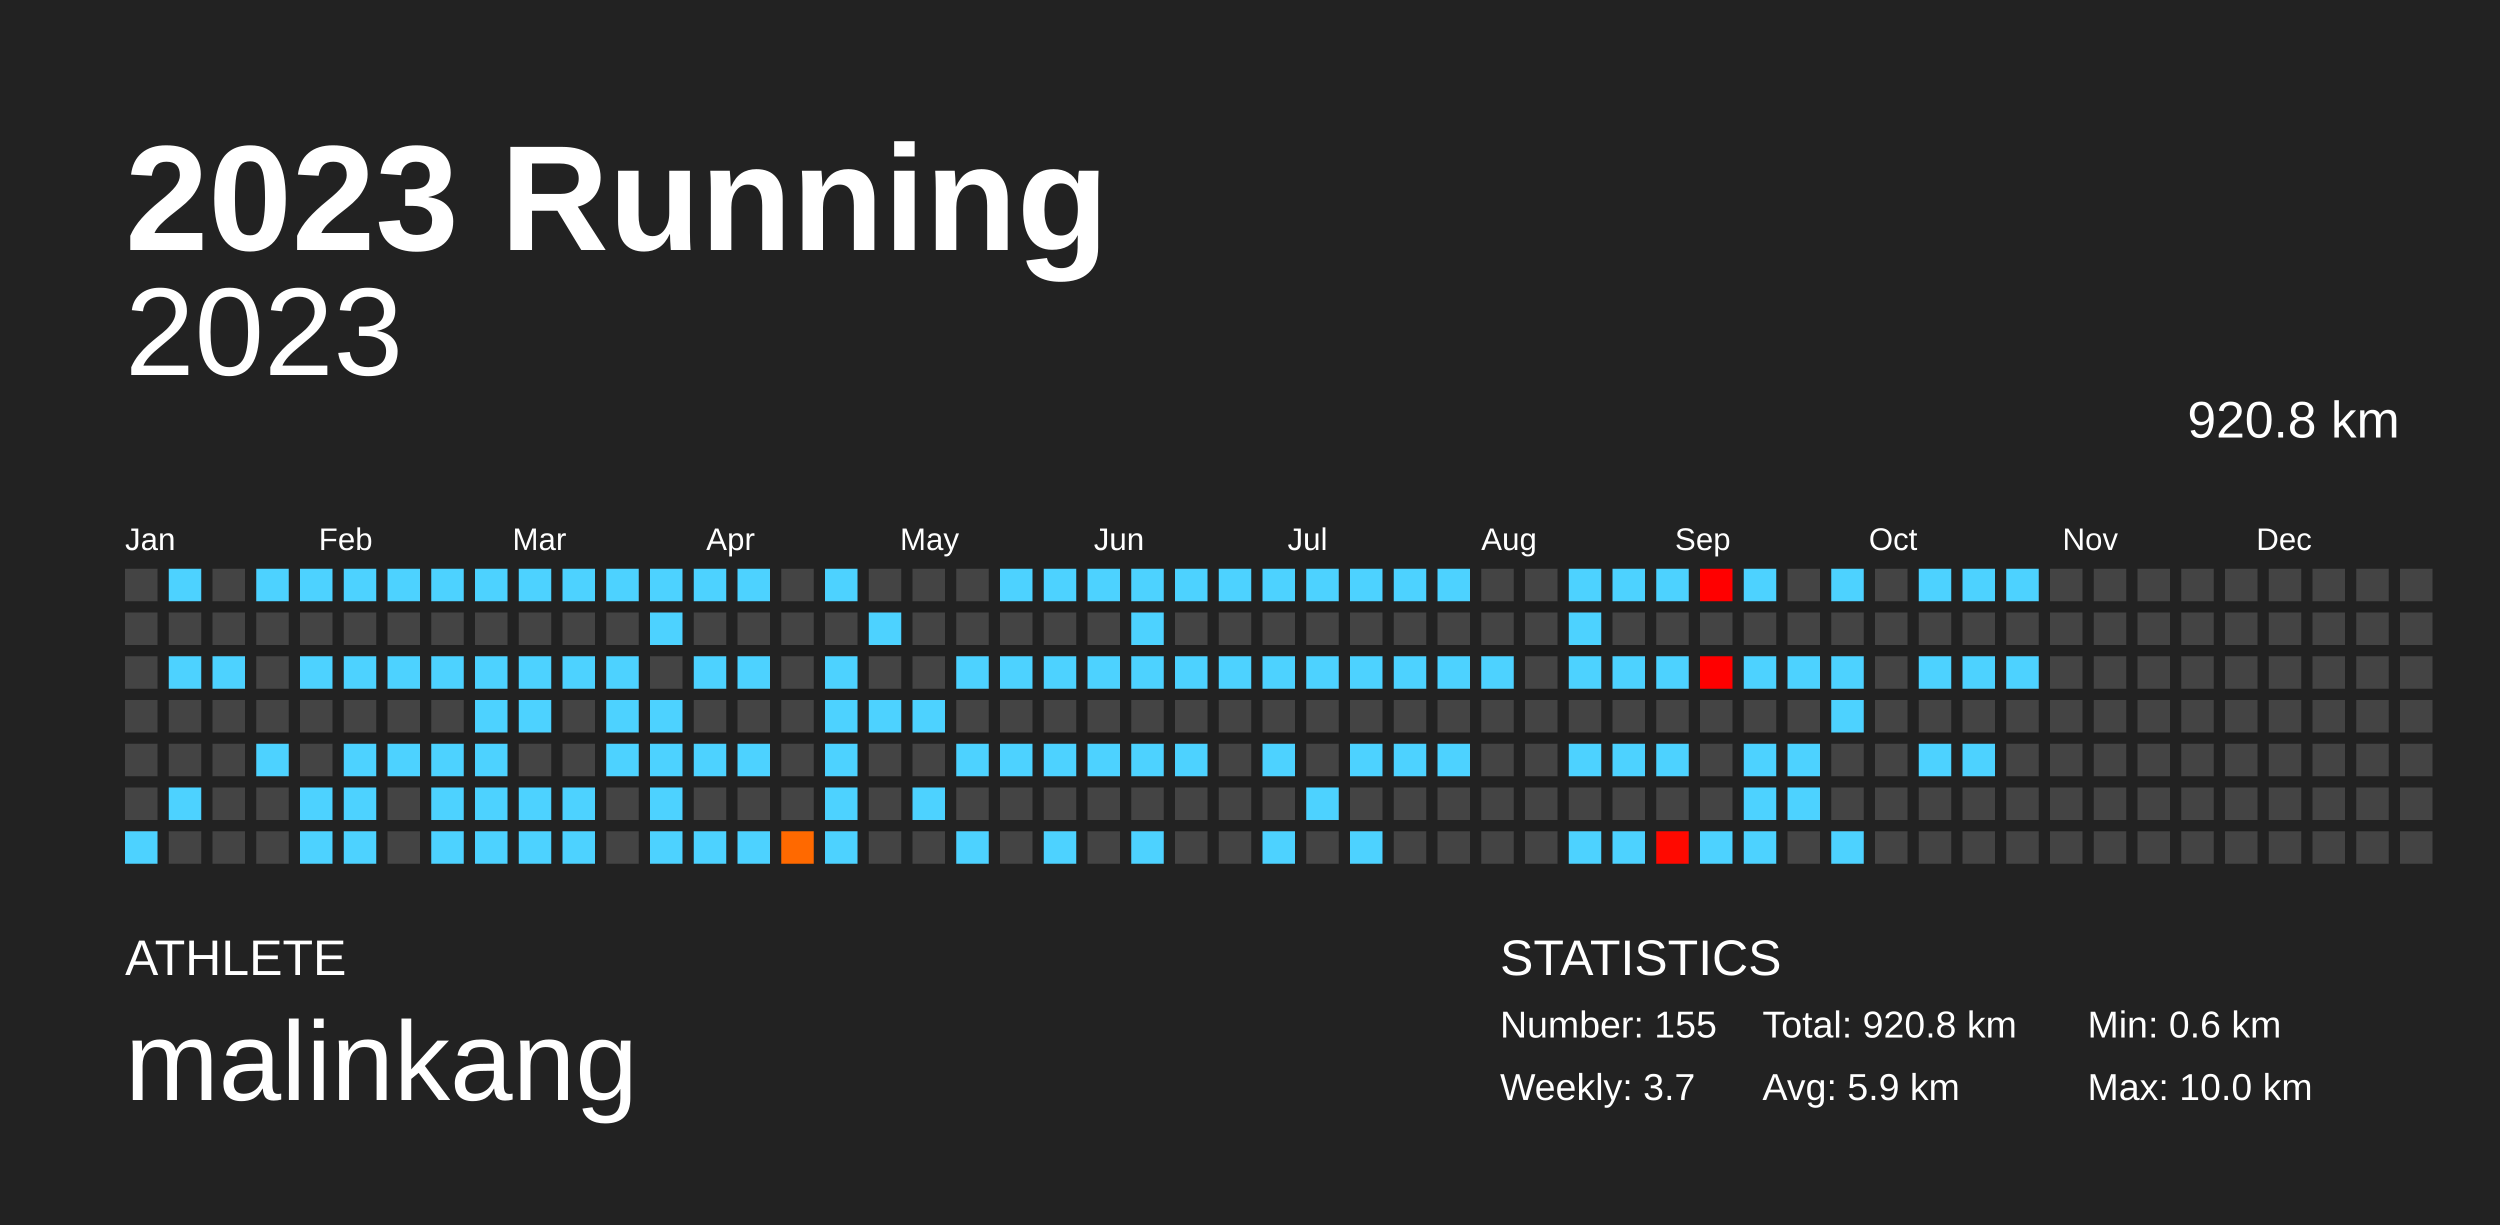
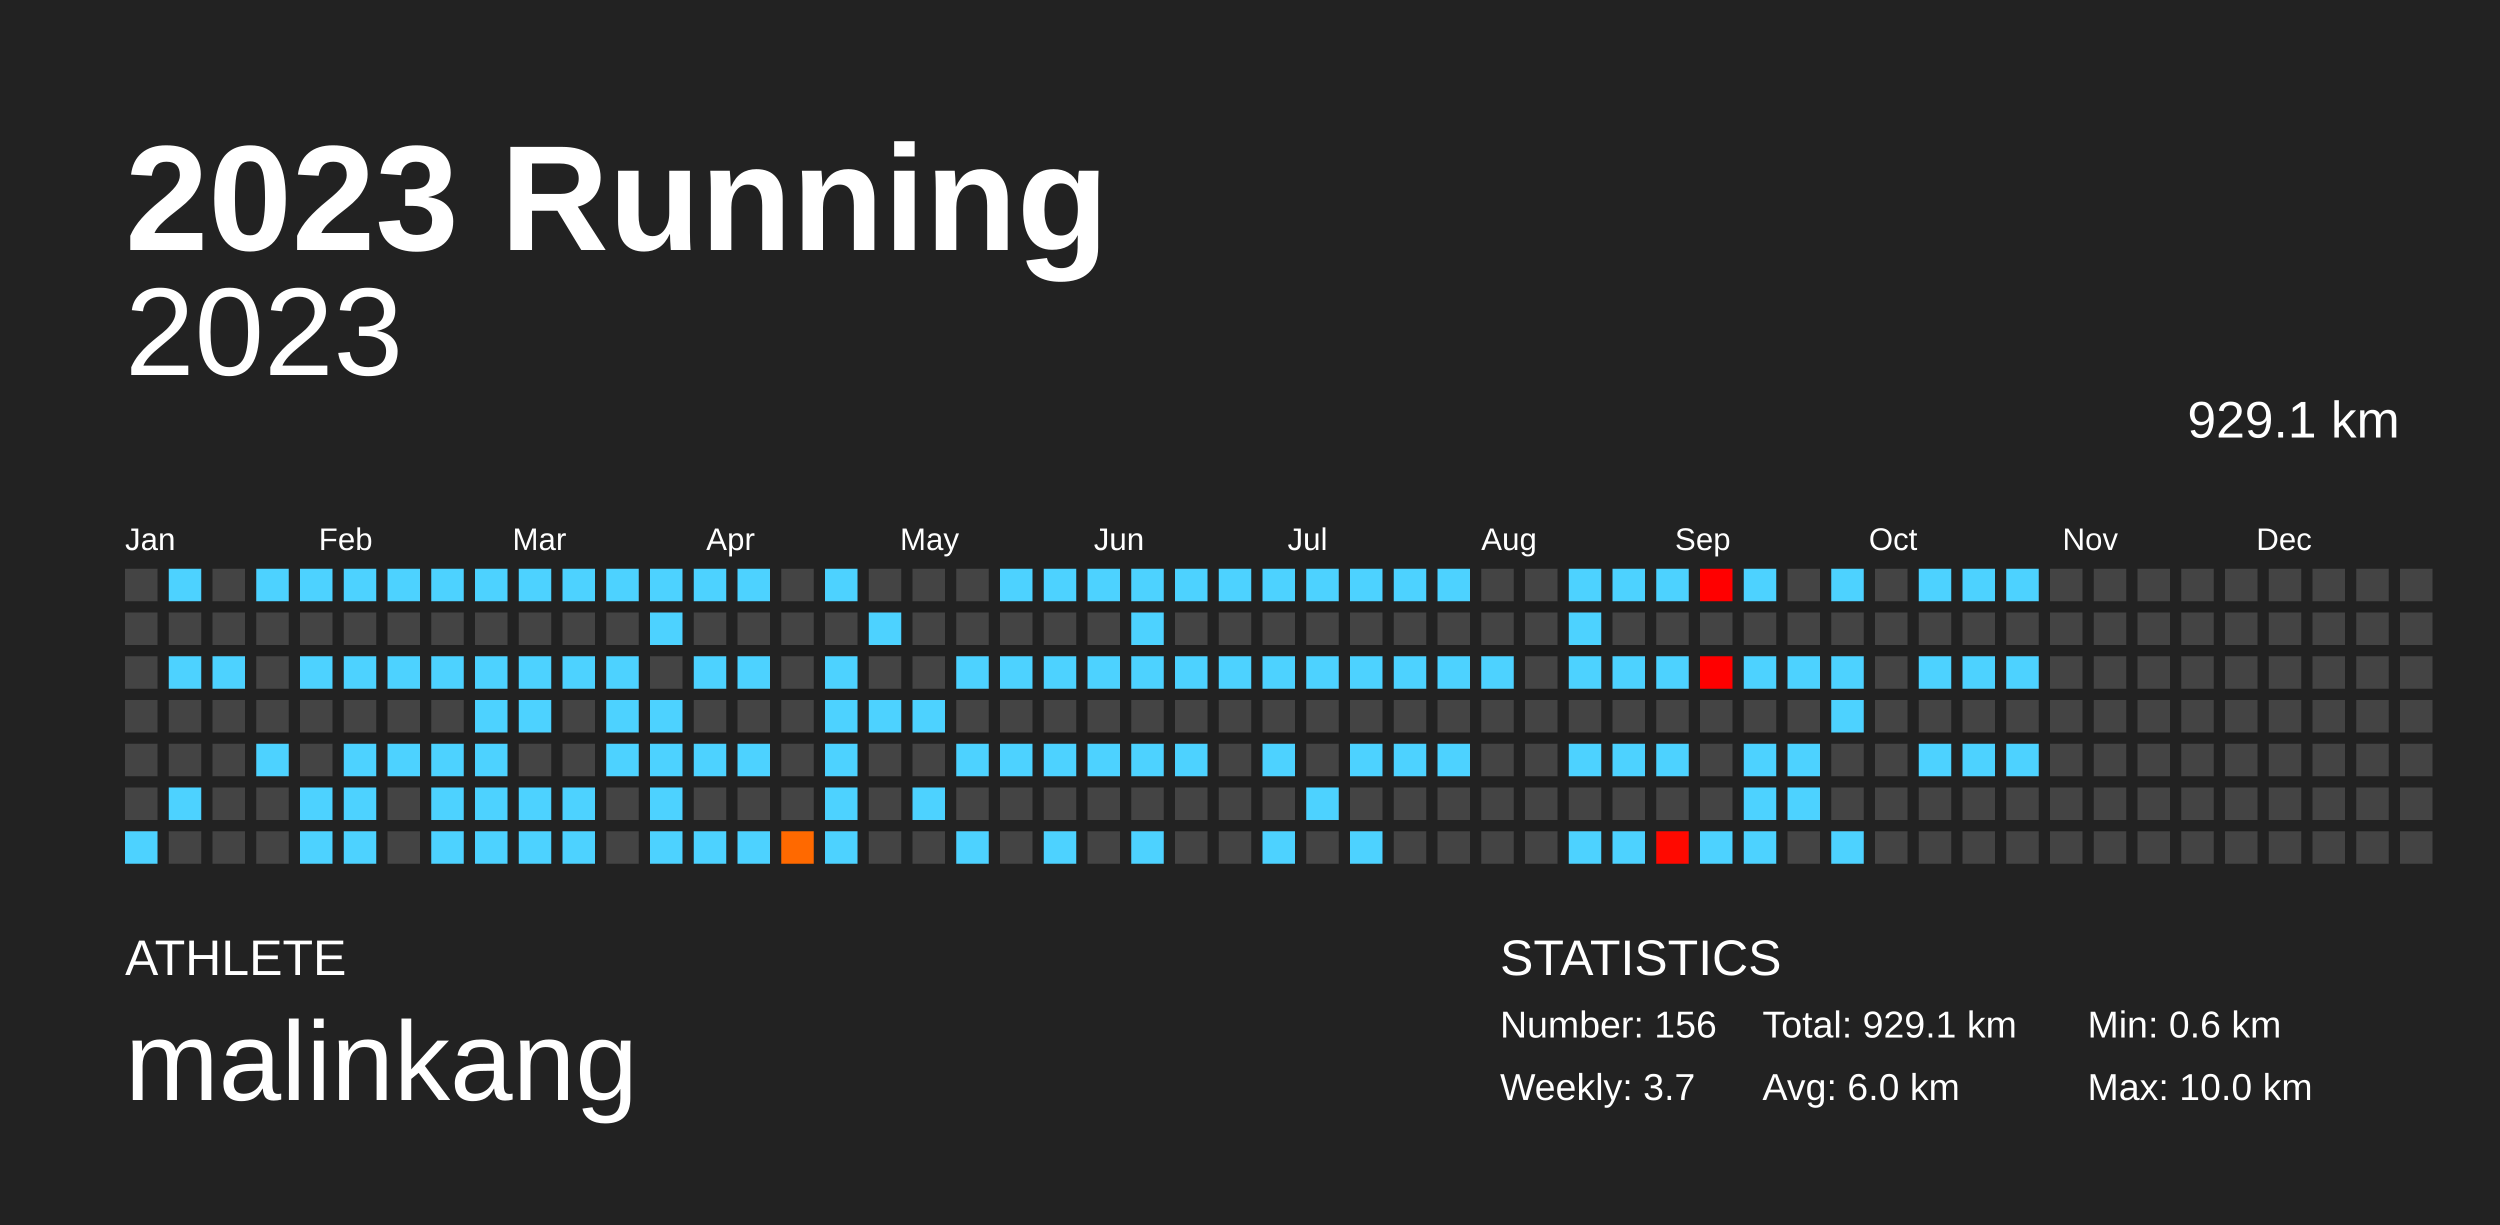
<svg xmlns="http://www.w3.org/2000/svg" baseProfile="full" height="98mm" version="1.1" viewBox="0,0,200,98" width="200mm">
  <defs />
  <rect fill="#222222" height="98" width="200" x="0" y="0" />
  <text fill="#FFFFFF" style="font-size:12px; font-family:Arial; font-weight:bold;" x="10" y="20">2023 Running</text>
  <text fill="#FFFFFF" style="font-size:4px; font-family:Arial" x="10" y="78">ATHLETE</text>
  <text fill="#FFFFFF" style="font-size:9px; font-family:Arial" x="10" y="88">malinkang</text>
  <text fill="#FFFFFF" style="font-size:4px; font-family:Arial" x="120" y="78">STATISTICS</text>
-   <text fill="#FFFFFF" style="font-size:3px; font-family:Arial" x="120" y="83">Number: 155</text>
+   <text fill="#FFFFFF" style="font-size:3px; font-family:Arial" x="120" y="83">Number: 156</text>
  <text fill="#FFFFFF" style="font-size:3px; font-family:Arial" x="120" y="88">Weekly: 3.7</text>
-   <text fill="#FFFFFF" style="font-size:3px; font-family:Arial" x="141" y="83">Total: 920.8 km</text>
-   <text fill="#FFFFFF" style="font-size:3px; font-family:Arial" x="141" y="88">Avg: 5.9 km</text>
+   <text fill="#FFFFFF" style="font-size:3px; font-family:Arial" x="141" y="83">Total: 929.1 km</text>
+   <text fill="#FFFFFF" style="font-size:3px; font-family:Arial" x="141" y="88">Avg: 6.0 km</text>
  <text fill="#FFFFFF" style="font-size:3px; font-family:Arial" x="167" y="83">Min: 0.6 km</text>
  <text fill="#FFFFFF" style="font-size:3px; font-family:Arial" x="167" y="88">Max: 10.0 km</text>
  <text alignment-baseline="hanging" fill="#FFFFFF" style="font-size:10.0px; font-family:Arial;" x="10" y="30">2023</text>
-   <text alignment-baseline="hanging" fill="#FFFFFF" style="font-size:4.125px; font-family:Arial;" x="175" y="35">920.8 km</text>
+   <text alignment-baseline="hanging" fill="#FFFFFF" style="font-size:4.125px; font-family:Arial;" x="175" y="35">929.1 km</text>
  <text fill="#FFFFFF" style="font-size:2.5px; font-family:Arial" x="10.0" y="44">Jan</text>
  <text fill="#FFFFFF" style="font-size:2.5px; font-family:Arial" x="25.5" y="44">Feb</text>
  <text fill="#FFFFFF" style="font-size:2.5px; font-family:Arial" x="41.0" y="44">Mar</text>
  <text fill="#FFFFFF" style="font-size:2.5px; font-family:Arial" x="56.5" y="44">Apr</text>
  <text fill="#FFFFFF" style="font-size:2.5px; font-family:Arial" x="72.0" y="44">May</text>
  <text fill="#FFFFFF" style="font-size:2.5px; font-family:Arial" x="87.5" y="44">Jun</text>
  <text fill="#FFFFFF" style="font-size:2.5px; font-family:Arial" x="103.0" y="44">Jul</text>
  <text fill="#FFFFFF" style="font-size:2.5px; font-family:Arial" x="118.5" y="44">Aug</text>
  <text fill="#FFFFFF" style="font-size:2.5px; font-family:Arial" x="134.0" y="44">Sep</text>
  <text fill="#FFFFFF" style="font-size:2.5px; font-family:Arial" x="149.5" y="44">Oct</text>
  <text fill="#FFFFFF" style="font-size:2.5px; font-family:Arial" x="165.0" y="44">Nov</text>
  <text fill="#FFFFFF" style="font-size:2.5px; font-family:Arial" x="180.5" y="44">Dec</text>
  <rect fill="#444444" height="2.6" width="2.6" x="10.0" y="45.5" />
  <rect fill="#444444" height="2.6" width="2.6" x="10.0" y="49.0" />
  <rect fill="#444444" height="2.6" width="2.6" x="10.0" y="52.5" />
  <rect fill="#444444" height="2.6" width="2.6" x="10.0" y="56.0" />
  <rect fill="#444444" height="2.6" width="2.6" x="10.0" y="59.5" />
  <rect fill="#444444" height="2.6" width="2.6" x="10.0" y="63.0" />
  <rect fill="#4dd2ff" height="2.6" width="2.6" x="10.0" y="66.5" />
  <rect fill="#4dd2ff" height="2.6" width="2.6" x="13.5" y="45.5" />
  <rect fill="#444444" height="2.6" width="2.6" x="13.5" y="49.0" />
  <rect fill="#4dd2ff" height="2.6" width="2.6" x="13.5" y="52.5" />
  <rect fill="#444444" height="2.6" width="2.6" x="13.5" y="56.0" />
  <rect fill="#444444" height="2.6" width="2.6" x="13.5" y="59.5" />
  <rect fill="#4dd2ff" height="2.6" width="2.6" x="13.5" y="63.0" />
  <rect fill="#444444" height="2.6" width="2.6" x="13.5" y="66.5" />
  <rect fill="#444444" height="2.6" width="2.6" x="17.0" y="45.5" />
  <rect fill="#444444" height="2.6" width="2.6" x="17.0" y="49.0" />
  <rect fill="#4dd2ff" height="2.6" width="2.6" x="17.0" y="52.5" />
  <rect fill="#444444" height="2.6" width="2.6" x="17.0" y="56.0" />
  <rect fill="#444444" height="2.6" width="2.6" x="17.0" y="59.5" />
  <rect fill="#444444" height="2.6" width="2.6" x="17.0" y="63.0" />
  <rect fill="#444444" height="2.6" width="2.6" x="17.0" y="66.5" />
  <rect fill="#4dd2ff" height="2.6" width="2.6" x="20.5" y="45.5" />
  <rect fill="#444444" height="2.6" width="2.6" x="20.5" y="49.0" />
  <rect fill="#444444" height="2.6" width="2.6" x="20.5" y="52.5" />
  <rect fill="#444444" height="2.6" width="2.6" x="20.5" y="56.0" />
  <rect fill="#4dd2ff" height="2.6" width="2.6" x="20.5" y="59.5" />
  <rect fill="#444444" height="2.6" width="2.6" x="20.5" y="63.0" />
  <rect fill="#444444" height="2.6" width="2.6" x="20.5" y="66.5" />
  <rect fill="#4dd2ff" height="2.6" width="2.6" x="24.0" y="45.5" />
  <rect fill="#444444" height="2.6" width="2.6" x="24.0" y="49.0" />
  <rect fill="#4dd2ff" height="2.6" width="2.6" x="24.0" y="52.5" />
  <rect fill="#444444" height="2.6" width="2.6" x="24.0" y="56.0" />
  <rect fill="#444444" height="2.6" width="2.6" x="24.0" y="59.5" />
  <rect fill="#4dd2ff" height="2.6" width="2.6" x="24.0" y="63.0" />
  <rect fill="#4dd2ff" height="2.6" width="2.6" x="24.0" y="66.5" />
  <rect fill="#4dd2ff" height="2.6" width="2.6" x="27.5" y="45.5" />
  <rect fill="#444444" height="2.6" width="2.6" x="27.5" y="49.0" />
  <rect fill="#4dd2ff" height="2.6" width="2.6" x="27.5" y="52.5" />
  <rect fill="#444444" height="2.6" width="2.6" x="27.5" y="56.0" />
  <rect fill="#4dd2ff" height="2.6" width="2.6" x="27.5" y="59.5" />
  <rect fill="#4dd2ff" height="2.6" width="2.6" x="27.5" y="63.0" />
  <rect fill="#4dd2ff" height="2.6" width="2.6" x="27.5" y="66.5" />
  <rect fill="#4dd2ff" height="2.6" width="2.6" x="31.0" y="45.5" />
  <rect fill="#444444" height="2.6" width="2.6" x="31.0" y="49.0" />
  <rect fill="#4dd2ff" height="2.6" width="2.6" x="31.0" y="52.5" />
  <rect fill="#444444" height="2.6" width="2.6" x="31.0" y="56.0" />
  <rect fill="#4dd2ff" height="2.6" width="2.6" x="31.0" y="59.5" />
  <rect fill="#444444" height="2.6" width="2.6" x="31.0" y="63.0" />
  <rect fill="#444444" height="2.6" width="2.6" x="31.0" y="66.5" />
  <rect fill="#4dd2ff" height="2.6" width="2.6" x="34.5" y="45.5" />
  <rect fill="#444444" height="2.6" width="2.6" x="34.5" y="49.0" />
  <rect fill="#4dd2ff" height="2.6" width="2.6" x="34.5" y="52.5" />
  <rect fill="#444444" height="2.6" width="2.6" x="34.5" y="56.0" />
  <rect fill="#4dd2ff" height="2.6" width="2.6" x="34.5" y="59.5" />
  <rect fill="#4dd2ff" height="2.6" width="2.6" x="34.5" y="63.0" />
  <rect fill="#4dd2ff" height="2.6" width="2.6" x="34.5" y="66.5" />
  <rect fill="#4dd2ff" height="2.6" width="2.6" x="38.0" y="45.5" />
  <rect fill="#444444" height="2.6" width="2.6" x="38.0" y="49.0" />
  <rect fill="#4dd2ff" height="2.6" width="2.6" x="38.0" y="52.5" />
  <rect fill="#4dd2ff" height="2.6" width="2.6" x="38.0" y="56.0" />
  <rect fill="#4dd2ff" height="2.6" width="2.6" x="38.0" y="59.5" />
  <rect fill="#4dd2ff" height="2.6" width="2.6" x="38.0" y="63.0" />
  <rect fill="#4dd2ff" height="2.6" width="2.6" x="38.0" y="66.5" />
  <rect fill="#4dd2ff" height="2.6" width="2.6" x="41.5" y="45.5" />
  <rect fill="#444444" height="2.6" width="2.6" x="41.5" y="49.0" />
  <rect fill="#4dd2ff" height="2.6" width="2.6" x="41.5" y="52.5" />
  <rect fill="#4dd2ff" height="2.6" width="2.6" x="41.5" y="56.0" />
  <rect fill="#444444" height="2.6" width="2.6" x="41.5" y="59.5" />
  <rect fill="#4dd2ff" height="2.6" width="2.6" x="41.5" y="63.0" />
  <rect fill="#4dd2ff" height="2.6" width="2.6" x="41.5" y="66.5" />
  <rect fill="#4dd2ff" height="2.6" width="2.6" x="45.0" y="45.5" />
  <rect fill="#444444" height="2.6" width="2.6" x="45.0" y="49.0" />
  <rect fill="#4dd2ff" height="2.6" width="2.6" x="45.0" y="52.5" />
  <rect fill="#444444" height="2.6" width="2.6" x="45.0" y="56.0" />
  <rect fill="#444444" height="2.6" width="2.6" x="45.0" y="59.5" />
  <rect fill="#4dd2ff" height="2.6" width="2.6" x="45.0" y="63.0" />
  <rect fill="#4dd2ff" height="2.6" width="2.6" x="45.0" y="66.5" />
  <rect fill="#4dd2ff" height="2.6" width="2.6" x="48.5" y="45.5" />
  <rect fill="#444444" height="2.6" width="2.6" x="48.5" y="49.0" />
  <rect fill="#4dd2ff" height="2.6" width="2.6" x="48.5" y="52.5" />
  <rect fill="#4dd2ff" height="2.6" width="2.6" x="48.5" y="56.0" />
  <rect fill="#4dd2ff" height="2.6" width="2.6" x="48.5" y="59.5" />
  <rect fill="#444444" height="2.6" width="2.6" x="48.5" y="63.0" />
  <rect fill="#444444" height="2.6" width="2.6" x="48.5" y="66.5" />
  <rect fill="#4dd2ff" height="2.6" width="2.6" x="52.0" y="45.5" />
  <rect fill="#4dd2ff" height="2.6" width="2.6" x="52.0" y="49.0" />
  <rect fill="#444444" height="2.6" width="2.6" x="52.0" y="52.5" />
  <rect fill="#4dd2ff" height="2.6" width="2.6" x="52.0" y="56.0" />
  <rect fill="#4dd2ff" height="2.6" width="2.6" x="52.0" y="59.5" />
  <rect fill="#4dd2ff" height="2.6" width="2.6" x="52.0" y="63.0" />
  <rect fill="#4dd2ff" height="2.6" width="2.6" x="52.0" y="66.5" />
  <rect fill="#4dd2ff" height="2.6" width="2.6" x="55.5" y="45.5" />
  <rect fill="#444444" height="2.6" width="2.6" x="55.5" y="49.0" />
  <rect fill="#4dd2ff" height="2.6" width="2.6" x="55.5" y="52.5" />
  <rect fill="#444444" height="2.6" width="2.6" x="55.5" y="56.0" />
  <rect fill="#4dd2ff" height="2.6" width="2.6" x="55.5" y="59.5" />
  <rect fill="#444444" height="2.6" width="2.6" x="55.5" y="63.0" />
  <rect fill="#4dd2ff" height="2.6" width="2.6" x="55.5" y="66.5" />
  <rect fill="#4dd2ff" height="2.6" width="2.6" x="59.0" y="45.5" />
  <rect fill="#444444" height="2.6" width="2.6" x="59.0" y="49.0" />
  <rect fill="#4dd2ff" height="2.6" width="2.6" x="59.0" y="52.5" />
  <rect fill="#444444" height="2.6" width="2.6" x="59.0" y="56.0" />
  <rect fill="#4dd2ff" height="2.6" width="2.6" x="59.0" y="59.5" />
  <rect fill="#444444" height="2.6" width="2.6" x="59.0" y="63.0" />
  <rect fill="#4dd2ff" height="2.6" width="2.6" x="59.0" y="66.5" />
  <rect fill="#444444" height="2.6" width="2.6" x="62.5" y="45.5" />
  <rect fill="#444444" height="2.6" width="2.6" x="62.5" y="49.0" />
  <rect fill="#444444" height="2.6" width="2.6" x="62.5" y="52.5" />
  <rect fill="#444444" height="2.6" width="2.6" x="62.5" y="56.0" />
  <rect fill="#444444" height="2.6" width="2.6" x="62.5" y="59.5" />
  <rect fill="#444444" height="2.6" width="2.6" x="62.5" y="63.0" />
  <rect fill="#ff6900" height="2.6" width="2.6" x="62.5" y="66.5" />
  <rect fill="#4dd2ff" height="2.6" width="2.6" x="66.0" y="45.5" />
  <rect fill="#444444" height="2.6" width="2.6" x="66.0" y="49.0" />
  <rect fill="#4dd2ff" height="2.6" width="2.6" x="66.0" y="52.5" />
  <rect fill="#4dd2ff" height="2.6" width="2.6" x="66.0" y="56.0" />
  <rect fill="#4dd2ff" height="2.6" width="2.6" x="66.0" y="59.5" />
  <rect fill="#4dd2ff" height="2.6" width="2.6" x="66.0" y="63.0" />
  <rect fill="#4dd2ff" height="2.6" width="2.6" x="66.0" y="66.5" />
  <rect fill="#444444" height="2.6" width="2.6" x="69.5" y="45.5" />
  <rect fill="#4dd2ff" height="2.6" width="2.6" x="69.5" y="49.0" />
  <rect fill="#444444" height="2.6" width="2.6" x="69.5" y="52.5" />
  <rect fill="#4dd2ff" height="2.6" width="2.6" x="69.5" y="56.0" />
  <rect fill="#444444" height="2.6" width="2.6" x="69.5" y="59.5" />
  <rect fill="#444444" height="2.6" width="2.6" x="69.5" y="63.0" />
  <rect fill="#444444" height="2.6" width="2.6" x="69.5" y="66.5" />
  <rect fill="#444444" height="2.6" width="2.6" x="73.0" y="45.5" />
  <rect fill="#444444" height="2.6" width="2.6" x="73.0" y="49.0" />
  <rect fill="#444444" height="2.6" width="2.6" x="73.0" y="52.5" />
  <rect fill="#4dd2ff" height="2.6" width="2.6" x="73.0" y="56.0" />
  <rect fill="#444444" height="2.6" width="2.6" x="73.0" y="59.5" />
  <rect fill="#4dd2ff" height="2.6" width="2.6" x="73.0" y="63.0" />
  <rect fill="#444444" height="2.6" width="2.6" x="73.0" y="66.5" />
  <rect fill="#444444" height="2.6" width="2.6" x="76.5" y="45.5" />
  <rect fill="#444444" height="2.6" width="2.6" x="76.5" y="49.0" />
  <rect fill="#4dd2ff" height="2.6" width="2.6" x="76.5" y="52.5" />
  <rect fill="#444444" height="2.6" width="2.6" x="76.5" y="56.0" />
  <rect fill="#4dd2ff" height="2.6" width="2.6" x="76.5" y="59.5" />
  <rect fill="#444444" height="2.6" width="2.6" x="76.5" y="63.0" />
  <rect fill="#4dd2ff" height="2.6" width="2.6" x="76.5" y="66.5" />
  <rect fill="#4dd2ff" height="2.6" width="2.6" x="80.0" y="45.5" />
  <rect fill="#444444" height="2.6" width="2.6" x="80.0" y="49.0" />
  <rect fill="#4dd2ff" height="2.6" width="2.6" x="80.0" y="52.5" />
  <rect fill="#444444" height="2.6" width="2.6" x="80.0" y="56.0" />
  <rect fill="#4dd2ff" height="2.6" width="2.6" x="80.0" y="59.5" />
  <rect fill="#444444" height="2.6" width="2.6" x="80.0" y="63.0" />
  <rect fill="#444444" height="2.6" width="2.6" x="80.0" y="66.5" />
  <rect fill="#4dd2ff" height="2.6" width="2.6" x="83.5" y="45.5" />
  <rect fill="#444444" height="2.6" width="2.6" x="83.5" y="49.0" />
  <rect fill="#4dd2ff" height="2.6" width="2.6" x="83.5" y="52.5" />
  <rect fill="#444444" height="2.6" width="2.6" x="83.5" y="56.0" />
  <rect fill="#4dd2ff" height="2.6" width="2.6" x="83.5" y="59.5" />
  <rect fill="#444444" height="2.6" width="2.6" x="83.5" y="63.0" />
  <rect fill="#4dd2ff" height="2.6" width="2.6" x="83.5" y="66.5" />
  <rect fill="#4dd2ff" height="2.6" width="2.6" x="87.0" y="45.5" />
  <rect fill="#444444" height="2.6" width="2.6" x="87.0" y="49.0" />
  <rect fill="#4dd2ff" height="2.6" width="2.6" x="87.0" y="52.5" />
  <rect fill="#444444" height="2.6" width="2.6" x="87.0" y="56.0" />
  <rect fill="#4dd2ff" height="2.6" width="2.6" x="87.0" y="59.5" />
  <rect fill="#444444" height="2.6" width="2.6" x="87.0" y="63.0" />
  <rect fill="#444444" height="2.6" width="2.6" x="87.0" y="66.5" />
  <rect fill="#4dd2ff" height="2.6" width="2.6" x="90.5" y="45.5" />
  <rect fill="#4dd2ff" height="2.6" width="2.6" x="90.5" y="49.0" />
  <rect fill="#4dd2ff" height="2.6" width="2.6" x="90.5" y="52.5" />
  <rect fill="#444444" height="2.6" width="2.6" x="90.5" y="56.0" />
  <rect fill="#4dd2ff" height="2.6" width="2.6" x="90.5" y="59.5" />
  <rect fill="#444444" height="2.6" width="2.6" x="90.5" y="63.0" />
  <rect fill="#4dd2ff" height="2.6" width="2.6" x="90.5" y="66.5" />
  <rect fill="#4dd2ff" height="2.6" width="2.6" x="94.0" y="45.5" />
  <rect fill="#444444" height="2.6" width="2.6" x="94.0" y="49.0" />
  <rect fill="#4dd2ff" height="2.6" width="2.6" x="94.0" y="52.5" />
  <rect fill="#444444" height="2.6" width="2.6" x="94.0" y="56.0" />
  <rect fill="#4dd2ff" height="2.6" width="2.6" x="94.0" y="59.5" />
  <rect fill="#444444" height="2.6" width="2.6" x="94.0" y="63.0" />
  <rect fill="#444444" height="2.6" width="2.6" x="94.0" y="66.5" />
  <rect fill="#4dd2ff" height="2.6" width="2.6" x="97.5" y="45.5" />
  <rect fill="#444444" height="2.6" width="2.6" x="97.5" y="49.0" />
  <rect fill="#4dd2ff" height="2.6" width="2.6" x="97.5" y="52.5" />
  <rect fill="#444444" height="2.6" width="2.6" x="97.5" y="56.0" />
  <rect fill="#444444" height="2.6" width="2.6" x="97.5" y="59.5" />
  <rect fill="#444444" height="2.6" width="2.6" x="97.5" y="63.0" />
  <rect fill="#444444" height="2.6" width="2.6" x="97.5" y="66.5" />
  <rect fill="#4dd2ff" height="2.6" width="2.6" x="101.0" y="45.5" />
  <rect fill="#444444" height="2.6" width="2.6" x="101.0" y="49.0" />
  <rect fill="#4dd2ff" height="2.6" width="2.6" x="101.0" y="52.5" />
  <rect fill="#444444" height="2.6" width="2.6" x="101.0" y="56.0" />
  <rect fill="#4dd2ff" height="2.6" width="2.6" x="101.0" y="59.5" />
  <rect fill="#444444" height="2.6" width="2.6" x="101.0" y="63.0" />
  <rect fill="#4dd2ff" height="2.6" width="2.6" x="101.0" y="66.5" />
  <rect fill="#4dd2ff" height="2.6" width="2.6" x="104.5" y="45.5" />
  <rect fill="#444444" height="2.6" width="2.6" x="104.5" y="49.0" />
  <rect fill="#4dd2ff" height="2.6" width="2.6" x="104.5" y="52.5" />
  <rect fill="#444444" height="2.6" width="2.6" x="104.5" y="56.0" />
  <rect fill="#444444" height="2.6" width="2.6" x="104.5" y="59.5" />
  <rect fill="#4dd2ff" height="2.6" width="2.6" x="104.5" y="63.0" />
  <rect fill="#444444" height="2.6" width="2.6" x="104.5" y="66.5" />
  <rect fill="#4dd2ff" height="2.6" width="2.6" x="108.0" y="45.5" />
  <rect fill="#444444" height="2.6" width="2.6" x="108.0" y="49.0" />
  <rect fill="#4dd2ff" height="2.6" width="2.6" x="108.0" y="52.5" />
  <rect fill="#444444" height="2.6" width="2.6" x="108.0" y="56.0" />
  <rect fill="#4dd2ff" height="2.6" width="2.6" x="108.0" y="59.5" />
  <rect fill="#444444" height="2.6" width="2.6" x="108.0" y="63.0" />
  <rect fill="#4dd2ff" height="2.6" width="2.6" x="108.0" y="66.5" />
  <rect fill="#4dd2ff" height="2.6" width="2.6" x="111.5" y="45.5" />
  <rect fill="#444444" height="2.6" width="2.6" x="111.5" y="49.0" />
  <rect fill="#4dd2ff" height="2.6" width="2.6" x="111.5" y="52.5" />
  <rect fill="#444444" height="2.6" width="2.6" x="111.5" y="56.0" />
  <rect fill="#4dd2ff" height="2.6" width="2.6" x="111.5" y="59.5" />
  <rect fill="#444444" height="2.6" width="2.6" x="111.5" y="63.0" />
  <rect fill="#444444" height="2.6" width="2.6" x="111.5" y="66.5" />
  <rect fill="#4dd2ff" height="2.6" width="2.6" x="115.0" y="45.5" />
  <rect fill="#444444" height="2.6" width="2.6" x="115.0" y="49.0" />
  <rect fill="#4dd2ff" height="2.6" width="2.6" x="115.0" y="52.5" />
  <rect fill="#444444" height="2.6" width="2.6" x="115.0" y="56.0" />
  <rect fill="#4dd2ff" height="2.6" width="2.6" x="115.0" y="59.5" />
  <rect fill="#444444" height="2.6" width="2.6" x="115.0" y="63.0" />
  <rect fill="#444444" height="2.6" width="2.6" x="115.0" y="66.5" />
  <rect fill="#444444" height="2.6" width="2.6" x="118.5" y="45.5" />
  <rect fill="#444444" height="2.6" width="2.6" x="118.5" y="49.0" />
  <rect fill="#4dd2ff" height="2.6" width="2.6" x="118.5" y="52.5" />
  <rect fill="#444444" height="2.6" width="2.6" x="118.5" y="56.0" />
  <rect fill="#444444" height="2.6" width="2.6" x="118.5" y="59.5" />
  <rect fill="#444444" height="2.6" width="2.6" x="118.5" y="63.0" />
  <rect fill="#444444" height="2.6" width="2.6" x="118.5" y="66.5" />
  <rect fill="#444444" height="2.6" width="2.6" x="122.0" y="45.5" />
  <rect fill="#444444" height="2.6" width="2.6" x="122.0" y="49.0" />
  <rect fill="#444444" height="2.6" width="2.6" x="122.0" y="52.5" />
  <rect fill="#444444" height="2.6" width="2.6" x="122.0" y="56.0" />
  <rect fill="#444444" height="2.6" width="2.6" x="122.0" y="59.5" />
  <rect fill="#444444" height="2.6" width="2.6" x="122.0" y="63.0" />
  <rect fill="#444444" height="2.6" width="2.6" x="122.0" y="66.5" />
  <rect fill="#4dd2ff" height="2.6" width="2.6" x="125.5" y="45.5" />
  <rect fill="#4dd2ff" height="2.6" width="2.6" x="125.5" y="49.0" />
  <rect fill="#4dd2ff" height="2.6" width="2.6" x="125.5" y="52.5" />
  <rect fill="#444444" height="2.6" width="2.6" x="125.5" y="56.0" />
  <rect fill="#4dd2ff" height="2.6" width="2.6" x="125.5" y="59.5" />
  <rect fill="#444444" height="2.6" width="2.6" x="125.5" y="63.0" />
  <rect fill="#4dd2ff" height="2.6" width="2.6" x="125.5" y="66.5" />
  <rect fill="#4dd2ff" height="2.6" width="2.6" x="129.0" y="45.5" />
  <rect fill="#444444" height="2.6" width="2.6" x="129.0" y="49.0" />
  <rect fill="#4dd2ff" height="2.6" width="2.6" x="129.0" y="52.5" />
  <rect fill="#444444" height="2.6" width="2.6" x="129.0" y="56.0" />
  <rect fill="#4dd2ff" height="2.6" width="2.6" x="129.0" y="59.5" />
  <rect fill="#444444" height="2.6" width="2.6" x="129.0" y="63.0" />
  <rect fill="#4dd2ff" height="2.6" width="2.6" x="129.0" y="66.5" />
  <rect fill="#4dd2ff" height="2.6" width="2.6" x="132.5" y="45.5" />
  <rect fill="#444444" height="2.6" width="2.6" x="132.5" y="49.0" />
  <rect fill="#4dd2ff" height="2.6" width="2.6" x="132.5" y="52.5" />
  <rect fill="#444444" height="2.6" width="2.6" x="132.5" y="56.0" />
  <rect fill="#4dd2ff" height="2.6" width="2.6" x="132.5" y="59.5" />
  <rect fill="#444444" height="2.6" width="2.6" x="132.5" y="63.0" />
  <rect fill="#ff0900" height="2.6" width="2.6" x="132.5" y="66.5" />
  <rect fill="#ff0000" height="2.6" width="2.6" x="136.0" y="45.5" />
  <rect fill="#444444" height="2.6" width="2.6" x="136.0" y="49.0" />
  <rect fill="#ff0000" height="2.6" width="2.6" x="136.0" y="52.5" />
  <rect fill="#444444" height="2.6" width="2.6" x="136.0" y="56.0" />
  <rect fill="#444444" height="2.6" width="2.6" x="136.0" y="59.5" />
  <rect fill="#444444" height="2.6" width="2.6" x="136.0" y="63.0" />
  <rect fill="#4dd2ff" height="2.6" width="2.6" x="136.0" y="66.5" />
  <rect fill="#4dd2ff" height="2.6" width="2.6" x="139.5" y="45.5" />
  <rect fill="#444444" height="2.6" width="2.6" x="139.5" y="49.0" />
  <rect fill="#4dd2ff" height="2.6" width="2.6" x="139.5" y="52.5" />
  <rect fill="#444444" height="2.6" width="2.6" x="139.5" y="56.0" />
  <rect fill="#4dd2ff" height="2.6" width="2.6" x="139.5" y="59.5" />
  <rect fill="#4dd2ff" height="2.6" width="2.6" x="139.5" y="63.0" />
  <rect fill="#4dd2ff" height="2.6" width="2.6" x="139.5" y="66.5" />
  <rect fill="#444444" height="2.6" width="2.6" x="143.0" y="45.5" />
  <rect fill="#444444" height="2.6" width="2.6" x="143.0" y="49.0" />
  <rect fill="#4dd2ff" height="2.6" width="2.6" x="143.0" y="52.5" />
  <rect fill="#444444" height="2.6" width="2.6" x="143.0" y="56.0" />
  <rect fill="#4dd2ff" height="2.6" width="2.6" x="143.0" y="59.5" />
  <rect fill="#4dd2ff" height="2.6" width="2.6" x="143.0" y="63.0" />
  <rect fill="#444444" height="2.6" width="2.6" x="143.0" y="66.5" />
  <rect fill="#4dd2ff" height="2.6" width="2.6" x="146.5" y="45.5" />
  <rect fill="#444444" height="2.6" width="2.6" x="146.5" y="49.0" />
  <rect fill="#4dd2ff" height="2.6" width="2.6" x="146.5" y="52.5" />
  <rect fill="#4dd2ff" height="2.6" width="2.6" x="146.5" y="56.0" />
  <rect fill="#444444" height="2.6" width="2.6" x="146.5" y="59.5" />
  <rect fill="#444444" height="2.6" width="2.6" x="146.5" y="63.0" />
  <rect fill="#4dd2ff" height="2.6" width="2.6" x="146.5" y="66.5" />
  <rect fill="#444444" height="2.6" width="2.6" x="150.0" y="45.5" />
  <rect fill="#444444" height="2.6" width="2.6" x="150.0" y="49.0" />
  <rect fill="#444444" height="2.6" width="2.6" x="150.0" y="52.5" />
  <rect fill="#444444" height="2.6" width="2.6" x="150.0" y="56.0" />
  <rect fill="#444444" height="2.6" width="2.6" x="150.0" y="59.5" />
  <rect fill="#444444" height="2.6" width="2.6" x="150.0" y="63.0" />
  <rect fill="#444444" height="2.6" width="2.6" x="150.0" y="66.5" />
  <rect fill="#4dd2ff" height="2.6" width="2.6" x="153.5" y="45.5" />
  <rect fill="#444444" height="2.6" width="2.6" x="153.5" y="49.0" />
  <rect fill="#4dd2ff" height="2.6" width="2.6" x="153.5" y="52.5" />
  <rect fill="#444444" height="2.6" width="2.6" x="153.5" y="56.0" />
  <rect fill="#4dd2ff" height="2.6" width="2.6" x="153.5" y="59.5" />
  <rect fill="#444444" height="2.6" width="2.6" x="153.5" y="63.0" />
  <rect fill="#444444" height="2.6" width="2.6" x="153.5" y="66.5" />
  <rect fill="#4dd2ff" height="2.6" width="2.6" x="157.0" y="45.5" />
  <rect fill="#444444" height="2.6" width="2.6" x="157.0" y="49.0" />
  <rect fill="#4dd2ff" height="2.6" width="2.6" x="157.0" y="52.5" />
  <rect fill="#444444" height="2.6" width="2.6" x="157.0" y="56.0" />
  <rect fill="#4dd2ff" height="2.6" width="2.6" x="157.0" y="59.5" />
  <rect fill="#444444" height="2.6" width="2.6" x="157.0" y="63.0" />
  <rect fill="#444444" height="2.6" width="2.6" x="157.0" y="66.5" />
  <rect fill="#4dd2ff" height="2.6" width="2.6" x="160.5" y="45.5" />
  <rect fill="#444444" height="2.6" width="2.6" x="160.5" y="49.0" />
  <rect fill="#4dd2ff" height="2.6" width="2.6" x="160.5" y="52.5" />
  <rect fill="#444444" height="2.6" width="2.6" x="160.5" y="56.0" />
-   <rect fill="#444444" height="2.6" width="2.6" x="160.5" y="59.5" />
+   <rect fill="#4dd2ff" height="2.6" width="2.6" x="160.5" y="59.5" />
  <rect fill="#444444" height="2.6" width="2.6" x="160.5" y="63.0" />
  <rect fill="#444444" height="2.6" width="2.6" x="160.5" y="66.5" />
  <rect fill="#444444" height="2.6" width="2.6" x="164.0" y="45.5" />
  <rect fill="#444444" height="2.6" width="2.6" x="164.0" y="49.0" />
  <rect fill="#444444" height="2.6" width="2.6" x="164.0" y="52.5" />
  <rect fill="#444444" height="2.6" width="2.6" x="164.0" y="56.0" />
  <rect fill="#444444" height="2.6" width="2.6" x="164.0" y="59.5" />
  <rect fill="#444444" height="2.6" width="2.6" x="164.0" y="63.0" />
  <rect fill="#444444" height="2.6" width="2.6" x="164.0" y="66.5" />
  <rect fill="#444444" height="2.6" width="2.6" x="167.5" y="45.5" />
  <rect fill="#444444" height="2.6" width="2.6" x="167.5" y="49.0" />
  <rect fill="#444444" height="2.6" width="2.6" x="167.5" y="52.5" />
  <rect fill="#444444" height="2.6" width="2.6" x="167.5" y="56.0" />
  <rect fill="#444444" height="2.6" width="2.6" x="167.5" y="59.5" />
  <rect fill="#444444" height="2.6" width="2.6" x="167.5" y="63.0" />
  <rect fill="#444444" height="2.6" width="2.6" x="167.5" y="66.5" />
  <rect fill="#444444" height="2.6" width="2.6" x="171.0" y="45.5" />
  <rect fill="#444444" height="2.6" width="2.6" x="171.0" y="49.0" />
  <rect fill="#444444" height="2.6" width="2.6" x="171.0" y="52.5" />
  <rect fill="#444444" height="2.6" width="2.6" x="171.0" y="56.0" />
  <rect fill="#444444" height="2.6" width="2.6" x="171.0" y="59.5" />
  <rect fill="#444444" height="2.6" width="2.6" x="171.0" y="63.0" />
  <rect fill="#444444" height="2.6" width="2.6" x="171.0" y="66.5" />
  <rect fill="#444444" height="2.6" width="2.6" x="174.5" y="45.5" />
  <rect fill="#444444" height="2.6" width="2.6" x="174.5" y="49.0" />
  <rect fill="#444444" height="2.6" width="2.6" x="174.5" y="52.5" />
  <rect fill="#444444" height="2.6" width="2.6" x="174.5" y="56.0" />
  <rect fill="#444444" height="2.6" width="2.6" x="174.5" y="59.5" />
  <rect fill="#444444" height="2.6" width="2.6" x="174.5" y="63.0" />
  <rect fill="#444444" height="2.6" width="2.6" x="174.5" y="66.5" />
  <rect fill="#444444" height="2.6" width="2.6" x="178.0" y="45.5" />
  <rect fill="#444444" height="2.6" width="2.6" x="178.0" y="49.0" />
  <rect fill="#444444" height="2.6" width="2.6" x="178.0" y="52.5" />
  <rect fill="#444444" height="2.6" width="2.6" x="178.0" y="56.0" />
  <rect fill="#444444" height="2.6" width="2.6" x="178.0" y="59.5" />
  <rect fill="#444444" height="2.6" width="2.6" x="178.0" y="63.0" />
  <rect fill="#444444" height="2.6" width="2.6" x="178.0" y="66.5" />
  <rect fill="#444444" height="2.6" width="2.6" x="181.5" y="45.5" />
  <rect fill="#444444" height="2.6" width="2.6" x="181.5" y="49.0" />
  <rect fill="#444444" height="2.6" width="2.6" x="181.5" y="52.5" />
  <rect fill="#444444" height="2.6" width="2.6" x="181.5" y="56.0" />
  <rect fill="#444444" height="2.6" width="2.6" x="181.5" y="59.5" />
  <rect fill="#444444" height="2.6" width="2.6" x="181.5" y="63.0" />
  <rect fill="#444444" height="2.6" width="2.6" x="181.5" y="66.5" />
  <rect fill="#444444" height="2.6" width="2.6" x="185.0" y="45.5" />
  <rect fill="#444444" height="2.6" width="2.6" x="185.0" y="49.0" />
  <rect fill="#444444" height="2.6" width="2.6" x="185.0" y="52.5" />
  <rect fill="#444444" height="2.6" width="2.6" x="185.0" y="56.0" />
  <rect fill="#444444" height="2.6" width="2.6" x="185.0" y="59.5" />
  <rect fill="#444444" height="2.6" width="2.6" x="185.0" y="63.0" />
  <rect fill="#444444" height="2.6" width="2.6" x="185.0" y="66.5" />
  <rect fill="#444444" height="2.6" width="2.6" x="188.5" y="45.5" />
  <rect fill="#444444" height="2.6" width="2.6" x="188.5" y="49.0" />
  <rect fill="#444444" height="2.6" width="2.6" x="188.5" y="52.5" />
  <rect fill="#444444" height="2.6" width="2.6" x="188.5" y="56.0" />
  <rect fill="#444444" height="2.6" width="2.6" x="188.5" y="59.5" />
  <rect fill="#444444" height="2.6" width="2.6" x="188.5" y="63.0" />
  <rect fill="#444444" height="2.6" width="2.6" x="188.5" y="66.5" />
  <rect fill="#444444" height="2.6" width="2.6" x="192.0" y="45.5" />
  <rect fill="#444444" height="2.6" width="2.6" x="192.0" y="49.0" />
  <rect fill="#444444" height="2.6" width="2.6" x="192.0" y="52.5" />
  <rect fill="#444444" height="2.6" width="2.6" x="192.0" y="56.0" />
  <rect fill="#444444" height="2.6" width="2.6" x="192.0" y="59.5" />
  <rect fill="#444444" height="2.6" width="2.6" x="192.0" y="63.0" />
  <rect fill="#444444" height="2.6" width="2.6" x="192.0" y="66.5" />
</svg>
